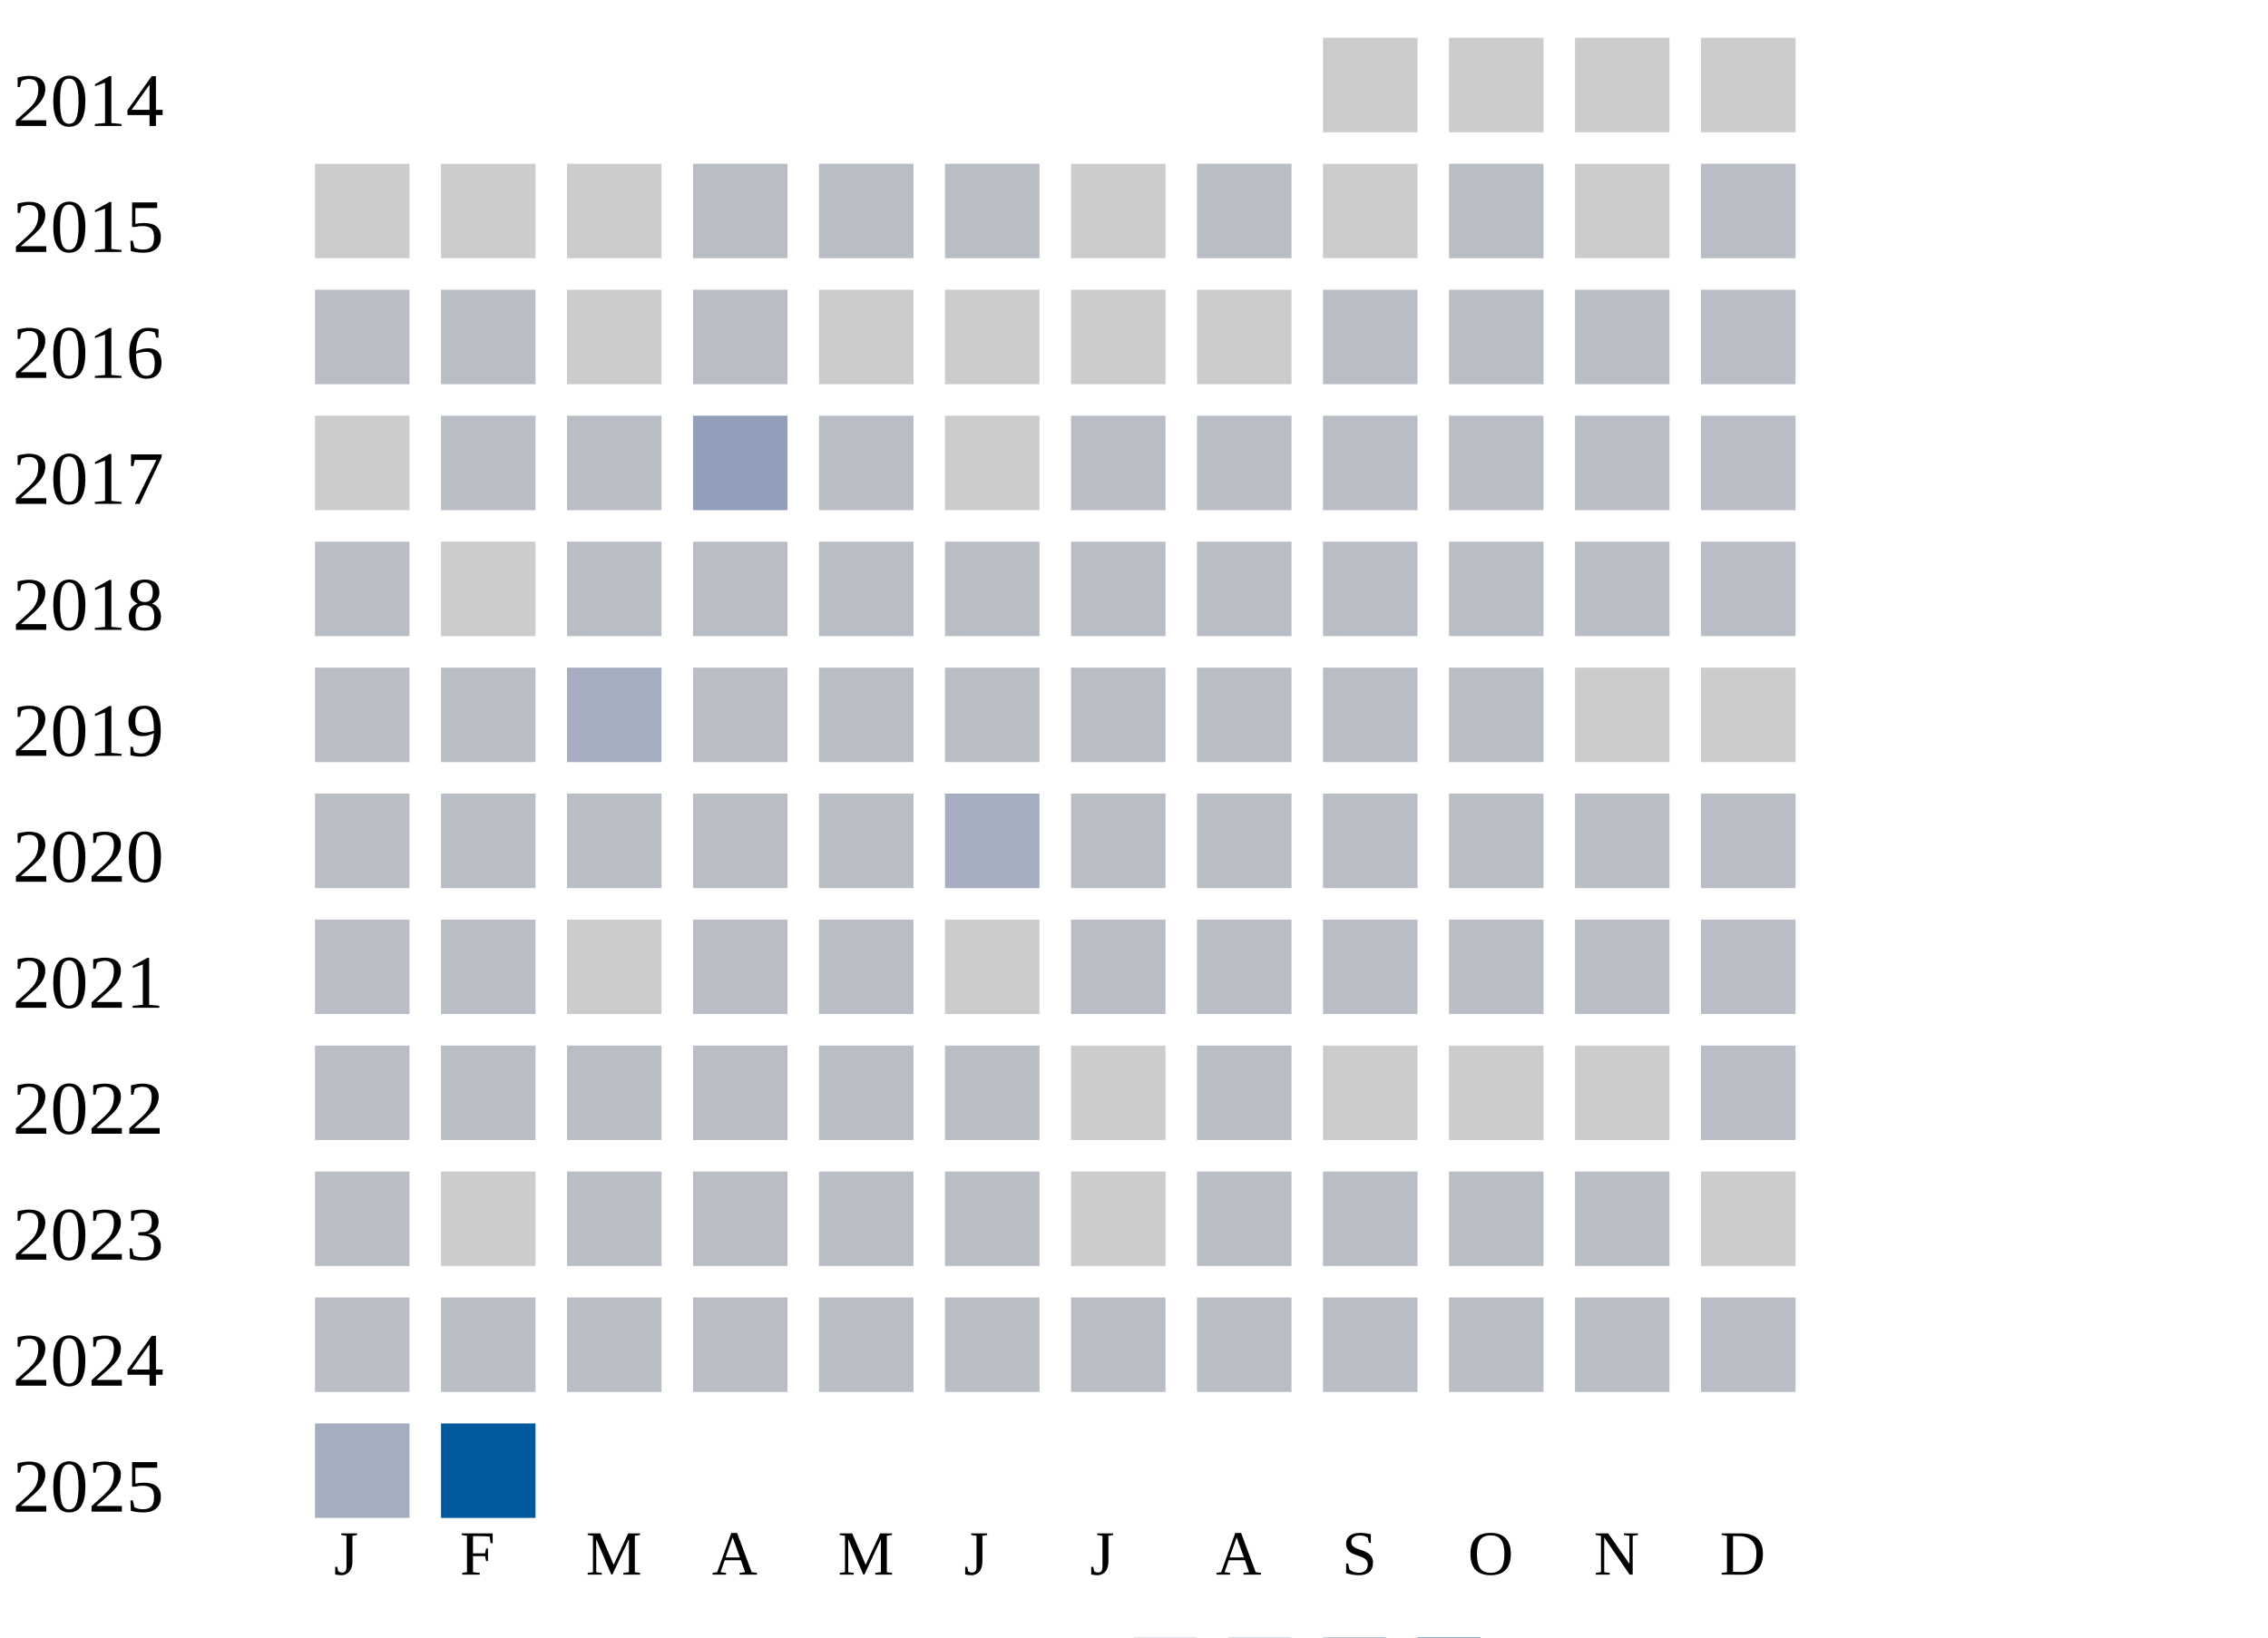
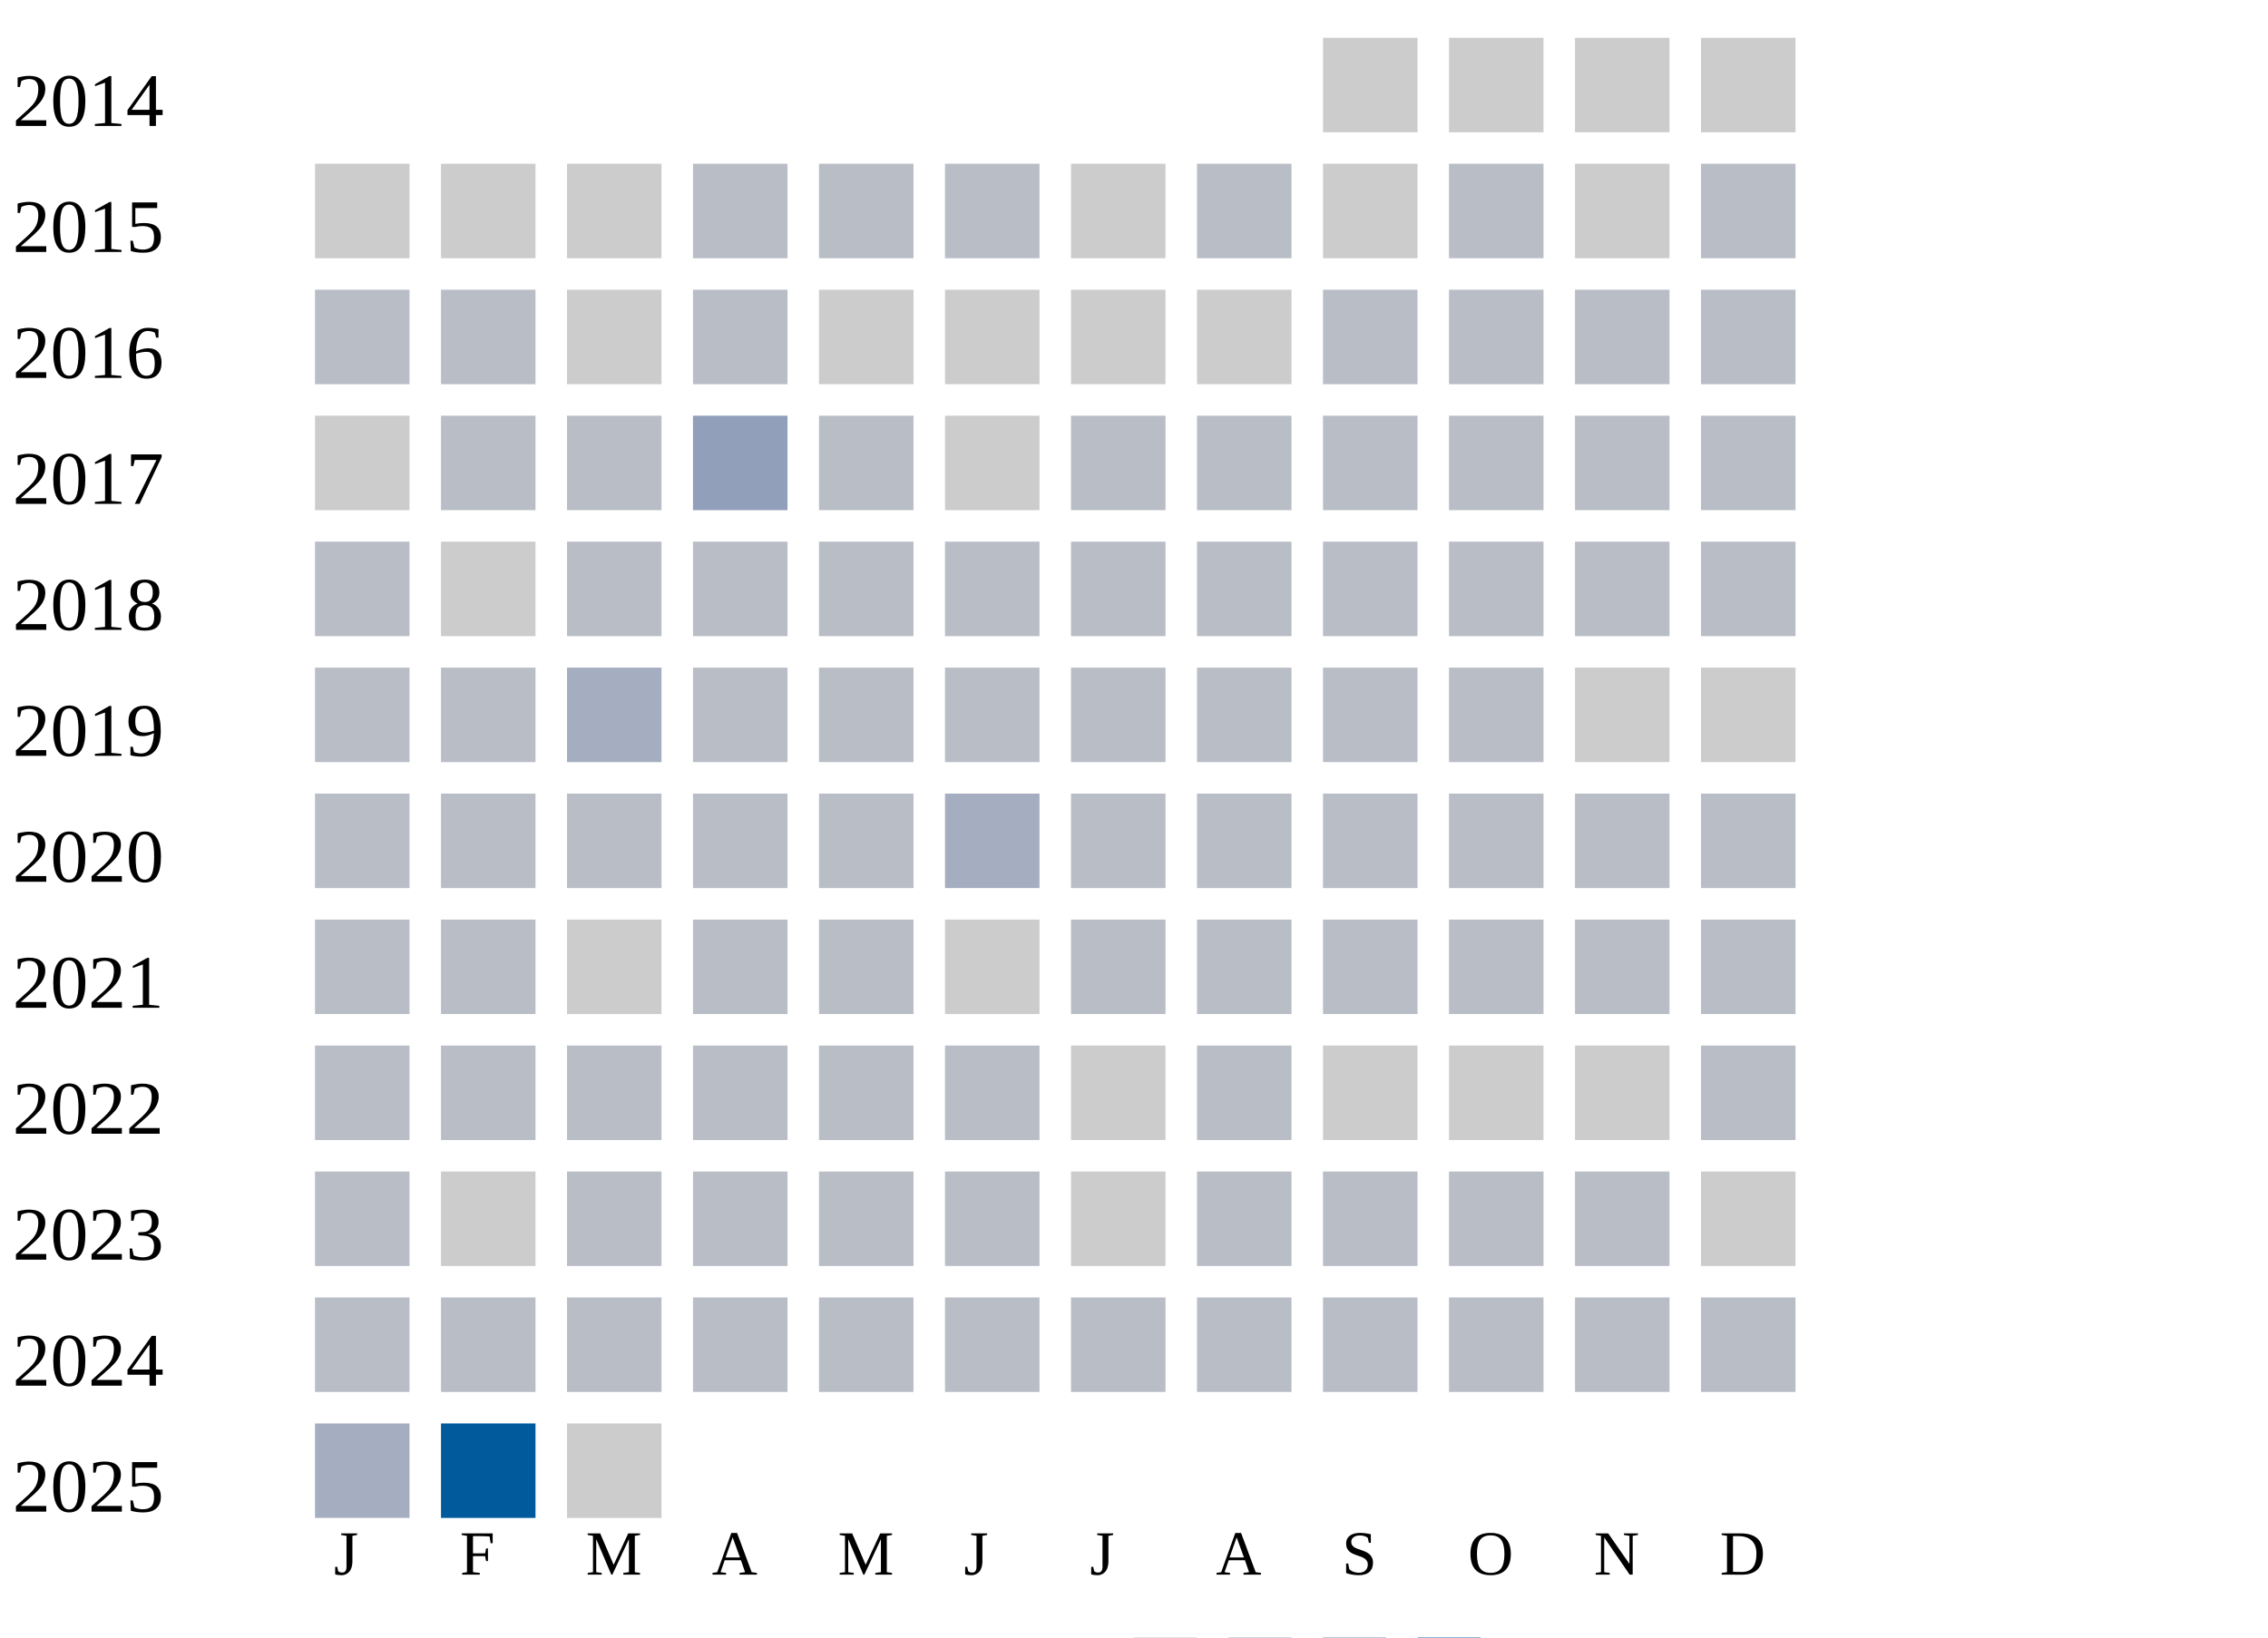
<svg xmlns="http://www.w3.org/2000/svg" width="360" height="260">
  <g transform="translate(0 0)">
    <text x="2" y="20">2014</text>
    <rect x="210" y="6" width="15" height="15" fill="#cccccc" />
    <rect x="230" y="6" width="15" height="15" fill="#cccccc" />
    <rect x="250" y="6" width="15" height="15" fill="#cccccc" />
    <rect x="270" y="6" width="15" height="15" fill="#cccccc" />
  </g>
  <g transform="translate(0 20)">
    <text x="2" y="20">2015</text>
    <rect x="50" y="6" width="15" height="15" fill="#cccccc" />
    <rect x="70" y="6" width="15" height="15" fill="#cccccc" />
    <rect x="90" y="6" width="15" height="15" fill="#cccccc" />
    <rect x="110" y="6" width="15" height="15" fill="#b9bdc6" />
    <rect x="130" y="6" width="15" height="15" fill="#b9bdc6" />
    <rect x="150" y="6" width="15" height="15" fill="#b9bdc6" />
    <rect x="170" y="6" width="15" height="15" fill="#cccccc" />
    <rect x="190" y="6" width="15" height="15" fill="#b9bdc6" />
    <rect x="210" y="6" width="15" height="15" fill="#cccccc" />
    <rect x="230" y="6" width="15" height="15" fill="#b9bdc6" />
    <rect x="250" y="6" width="15" height="15" fill="#cccccc" />
    <rect x="270" y="6" width="15" height="15" fill="#b9bdc6" />
  </g>
  <g transform="translate(0 40)">
    <text x="2" y="20">2016</text>
    <rect x="50" y="6" width="15" height="15" fill="#b9bdc6" />
    <rect x="70" y="6" width="15" height="15" fill="#b9bdc6" />
    <rect x="90" y="6" width="15" height="15" fill="#cccccc" />
    <rect x="110" y="6" width="15" height="15" fill="#b9bdc6" />
    <rect x="130" y="6" width="15" height="15" fill="#cccccc" />
    <rect x="150" y="6" width="15" height="15" fill="#cccccc" />
    <rect x="170" y="6" width="15" height="15" fill="#cccccc" />
    <rect x="190" y="6" width="15" height="15" fill="#cccccc" />
    <rect x="210" y="6" width="15" height="15" fill="#b9bdc6" />
    <rect x="230" y="6" width="15" height="15" fill="#b9bdc6" />
    <rect x="250" y="6" width="15" height="15" fill="#b9bdc6" />
    <rect x="270" y="6" width="15" height="15" fill="#b9bdc6" />
  </g>
  <g transform="translate(0 60)">
    <text x="2" y="20">2017</text>
    <rect x="50" y="6" width="15" height="15" fill="#cccccc" />
    <rect x="70" y="6" width="15" height="15" fill="#b9bdc6" />
    <rect x="90" y="6" width="15" height="15" fill="#b9bdc6" />
    <rect x="110" y="6" width="15" height="15" fill="#919fba" />
    <rect x="130" y="6" width="15" height="15" fill="#b9bdc6" />
    <rect x="150" y="6" width="15" height="15" fill="#cccccc" />
    <rect x="170" y="6" width="15" height="15" fill="#b9bdc6" />
    <rect x="190" y="6" width="15" height="15" fill="#b9bdc6" />
    <rect x="210" y="6" width="15" height="15" fill="#b9bdc6" />
    <rect x="230" y="6" width="15" height="15" fill="#b9bdc6" />
    <rect x="250" y="6" width="15" height="15" fill="#b9bdc6" />
    <rect x="270" y="6" width="15" height="15" fill="#b9bdc6" />
  </g>
  <g transform="translate(0 80)">
    <text x="2" y="20">2018</text>
    <rect x="50" y="6" width="15" height="15" fill="#b9bdc6" />
    <rect x="70" y="6" width="15" height="15" fill="#cccccc" />
    <rect x="90" y="6" width="15" height="15" fill="#b9bdc6" />
    <rect x="110" y="6" width="15" height="15" fill="#b9bdc6" />
    <rect x="130" y="6" width="15" height="15" fill="#b9bdc6" />
    <rect x="150" y="6" width="15" height="15" fill="#b9bdc6" />
    <rect x="170" y="6" width="15" height="15" fill="#b9bdc6" />
    <rect x="190" y="6" width="15" height="15" fill="#b9bdc6" />
    <rect x="210" y="6" width="15" height="15" fill="#b9bdc6" />
    <rect x="230" y="6" width="15" height="15" fill="#b9bdc6" />
    <rect x="250" y="6" width="15" height="15" fill="#b9bdc6" />
    <rect x="270" y="6" width="15" height="15" fill="#b9bdc6" />
  </g>
  <g transform="translate(0 100)">
    <text x="2" y="20">2019</text>
    <rect x="50" y="6" width="15" height="15" fill="#b9bdc6" />
    <rect x="70" y="6" width="15" height="15" fill="#b9bdc6" />
    <rect x="90" y="6" width="15" height="15" fill="#a5aec0" />
    <rect x="110" y="6" width="15" height="15" fill="#b9bdc6" />
    <rect x="130" y="6" width="15" height="15" fill="#b9bdc6" />
    <rect x="150" y="6" width="15" height="15" fill="#b9bdc6" />
    <rect x="170" y="6" width="15" height="15" fill="#b9bdc6" />
    <rect x="190" y="6" width="15" height="15" fill="#b9bdc6" />
    <rect x="210" y="6" width="15" height="15" fill="#b9bdc6" />
    <rect x="230" y="6" width="15" height="15" fill="#b9bdc6" />
    <rect x="250" y="6" width="15" height="15" fill="#cccccc" />
    <rect x="270" y="6" width="15" height="15" fill="#cccccc" />
  </g>
  <g transform="translate(0 120)">
    <text x="2" y="20">2020</text>
    <rect x="50" y="6" width="15" height="15" fill="#b9bdc6" />
    <rect x="70" y="6" width="15" height="15" fill="#b9bdc6" />
    <rect x="90" y="6" width="15" height="15" fill="#b9bdc6" />
    <rect x="110" y="6" width="15" height="15" fill="#b9bdc6" />
    <rect x="130" y="6" width="15" height="15" fill="#b9bdc6" />
    <rect x="150" y="6" width="15" height="15" fill="#a5aec0" />
    <rect x="170" y="6" width="15" height="15" fill="#b9bdc6" />
    <rect x="190" y="6" width="15" height="15" fill="#b9bdc6" />
    <rect x="210" y="6" width="15" height="15" fill="#b9bdc6" />
    <rect x="230" y="6" width="15" height="15" fill="#b9bdc6" />
    <rect x="250" y="6" width="15" height="15" fill="#b9bdc6" />
    <rect x="270" y="6" width="15" height="15" fill="#b9bdc6" />
  </g>
  <g transform="translate(0 140)">
    <text x="2" y="20">2021</text>
    <rect x="50" y="6" width="15" height="15" fill="#b9bdc6" />
    <rect x="70" y="6" width="15" height="15" fill="#b9bdc6" />
    <rect x="90" y="6" width="15" height="15" fill="#cccccc" />
    <rect x="110" y="6" width="15" height="15" fill="#b9bdc6" />
    <rect x="130" y="6" width="15" height="15" fill="#b9bdc6" />
    <rect x="150" y="6" width="15" height="15" fill="#cccccc" />
    <rect x="170" y="6" width="15" height="15" fill="#b9bdc6" />
    <rect x="190" y="6" width="15" height="15" fill="#b9bdc6" />
    <rect x="210" y="6" width="15" height="15" fill="#b9bdc6" />
    <rect x="230" y="6" width="15" height="15" fill="#b9bdc6" />
    <rect x="250" y="6" width="15" height="15" fill="#b9bdc6" />
    <rect x="270" y="6" width="15" height="15" fill="#b9bdc6" />
  </g>
  <g transform="translate(0 160)">
    <text x="2" y="20">2022</text>
    <rect x="50" y="6" width="15" height="15" fill="#b9bdc6" />
    <rect x="70" y="6" width="15" height="15" fill="#b9bdc6" />
    <rect x="90" y="6" width="15" height="15" fill="#b9bdc6" />
    <rect x="110" y="6" width="15" height="15" fill="#b9bdc6" />
    <rect x="130" y="6" width="15" height="15" fill="#b9bdc6" />
    <rect x="150" y="6" width="15" height="15" fill="#b9bdc6" />
    <rect x="170" y="6" width="15" height="15" fill="#cccccc" />
    <rect x="190" y="6" width="15" height="15" fill="#b9bdc6" />
    <rect x="210" y="6" width="15" height="15" fill="#cccccc" />
    <rect x="230" y="6" width="15" height="15" fill="#cccccc" />
    <rect x="250" y="6" width="15" height="15" fill="#cccccc" />
    <rect x="270" y="6" width="15" height="15" fill="#b9bdc6" />
  </g>
  <g transform="translate(0 180)">
    <text x="2" y="20">2023</text>
    <rect x="50" y="6" width="15" height="15" fill="#b9bdc6" />
    <rect x="70" y="6" width="15" height="15" fill="#cccccc" />
    <rect x="90" y="6" width="15" height="15" fill="#b9bdc6" />
    <rect x="110" y="6" width="15" height="15" fill="#b9bdc6" />
    <rect x="130" y="6" width="15" height="15" fill="#b9bdc6" />
    <rect x="150" y="6" width="15" height="15" fill="#b9bdc6" />
    <rect x="170" y="6" width="15" height="15" fill="#cccccc" />
    <rect x="190" y="6" width="15" height="15" fill="#b9bdc6" />
    <rect x="210" y="6" width="15" height="15" fill="#b9bdc6" />
    <rect x="230" y="6" width="15" height="15" fill="#b9bdc6" />
    <rect x="250" y="6" width="15" height="15" fill="#b9bdc6" />
    <rect x="270" y="6" width="15" height="15" fill="#cccccc" />
  </g>
  <g transform="translate(0 200)">
    <text x="2" y="20">2024</text>
    <rect x="50" y="6" width="15" height="15" fill="#b9bdc6" />
    <rect x="70" y="6" width="15" height="15" fill="#b9bdc6" />
    <rect x="90" y="6" width="15" height="15" fill="#b9bdc6" />
    <rect x="110" y="6" width="15" height="15" fill="#b9bdc6" />
    <rect x="130" y="6" width="15" height="15" fill="#b9bdc6" />
    <rect x="150" y="6" width="15" height="15" fill="#b9bdc6" />
    <rect x="170" y="6" width="15" height="15" fill="#b9bdc6" />
    <rect x="190" y="6" width="15" height="15" fill="#b9bdc6" />
    <rect x="210" y="6" width="15" height="15" fill="#b9bdc6" />
    <rect x="230" y="6" width="15" height="15" fill="#b9bdc6" />
    <rect x="250" y="6" width="15" height="15" fill="#b9bdc6" />
    <rect x="270" y="6" width="15" height="15" fill="#b9bdc6" />
  </g>
  <g transform="translate(0 220)">
    <text x="2" y="20">2025</text>
    <rect x="50" y="6" width="15" height="15" fill="#a5aec0" />
    <rect x="70" y="6" width="15" height="15" fill="#005a9c" />
+     <rect x="90" y="6" width="15" height="15" fill="#cccccc" />
  </g>
  <text style="font-size: 10px; text-align: center" x="53" y="250">J</text>
  <text style="font-size: 10px; text-align: center" x="73" y="250">F</text>
  <text style="font-size: 10px; text-align: center" x="93" y="250">M</text>
  <text style="font-size: 10px; text-align: center" x="113" y="250">A</text>
  <text style="font-size: 10px; text-align: center" x="133" y="250">M</text>
  <text style="font-size: 10px; text-align: center" x="153" y="250">J</text>
  <text style="font-size: 10px; text-align: center" x="173" y="250">J</text>
  <text style="font-size: 10px; text-align: center" x="193" y="250">A</text>
  <text style="font-size: 10px; text-align: center" x="213" y="250">S</text>
  <text style="font-size: 10px; text-align: center" x="233" y="250">O</text>
  <text style="font-size: 10px; text-align: center" x="253" y="250">N</text>
  <text style="font-size: 10px; text-align: center" x="273" y="250">D</text>
  <text style="font-size: 10px;" x="155" y="269">Less</text>
  <rect fill="#b9bdc6" width="10" height="10" x="180" y="260" />
  <rect fill="#919fba" width="10" height="10" x="195" y="260" />
  <rect fill="#6882ae" width="10" height="10" x="210" y="260" />
  <rect fill="#005a9c" width="10" height="10" x="225" y="260" />
  <text x="240" y="269" style="font-size: 10px;">More</text>
</svg>
